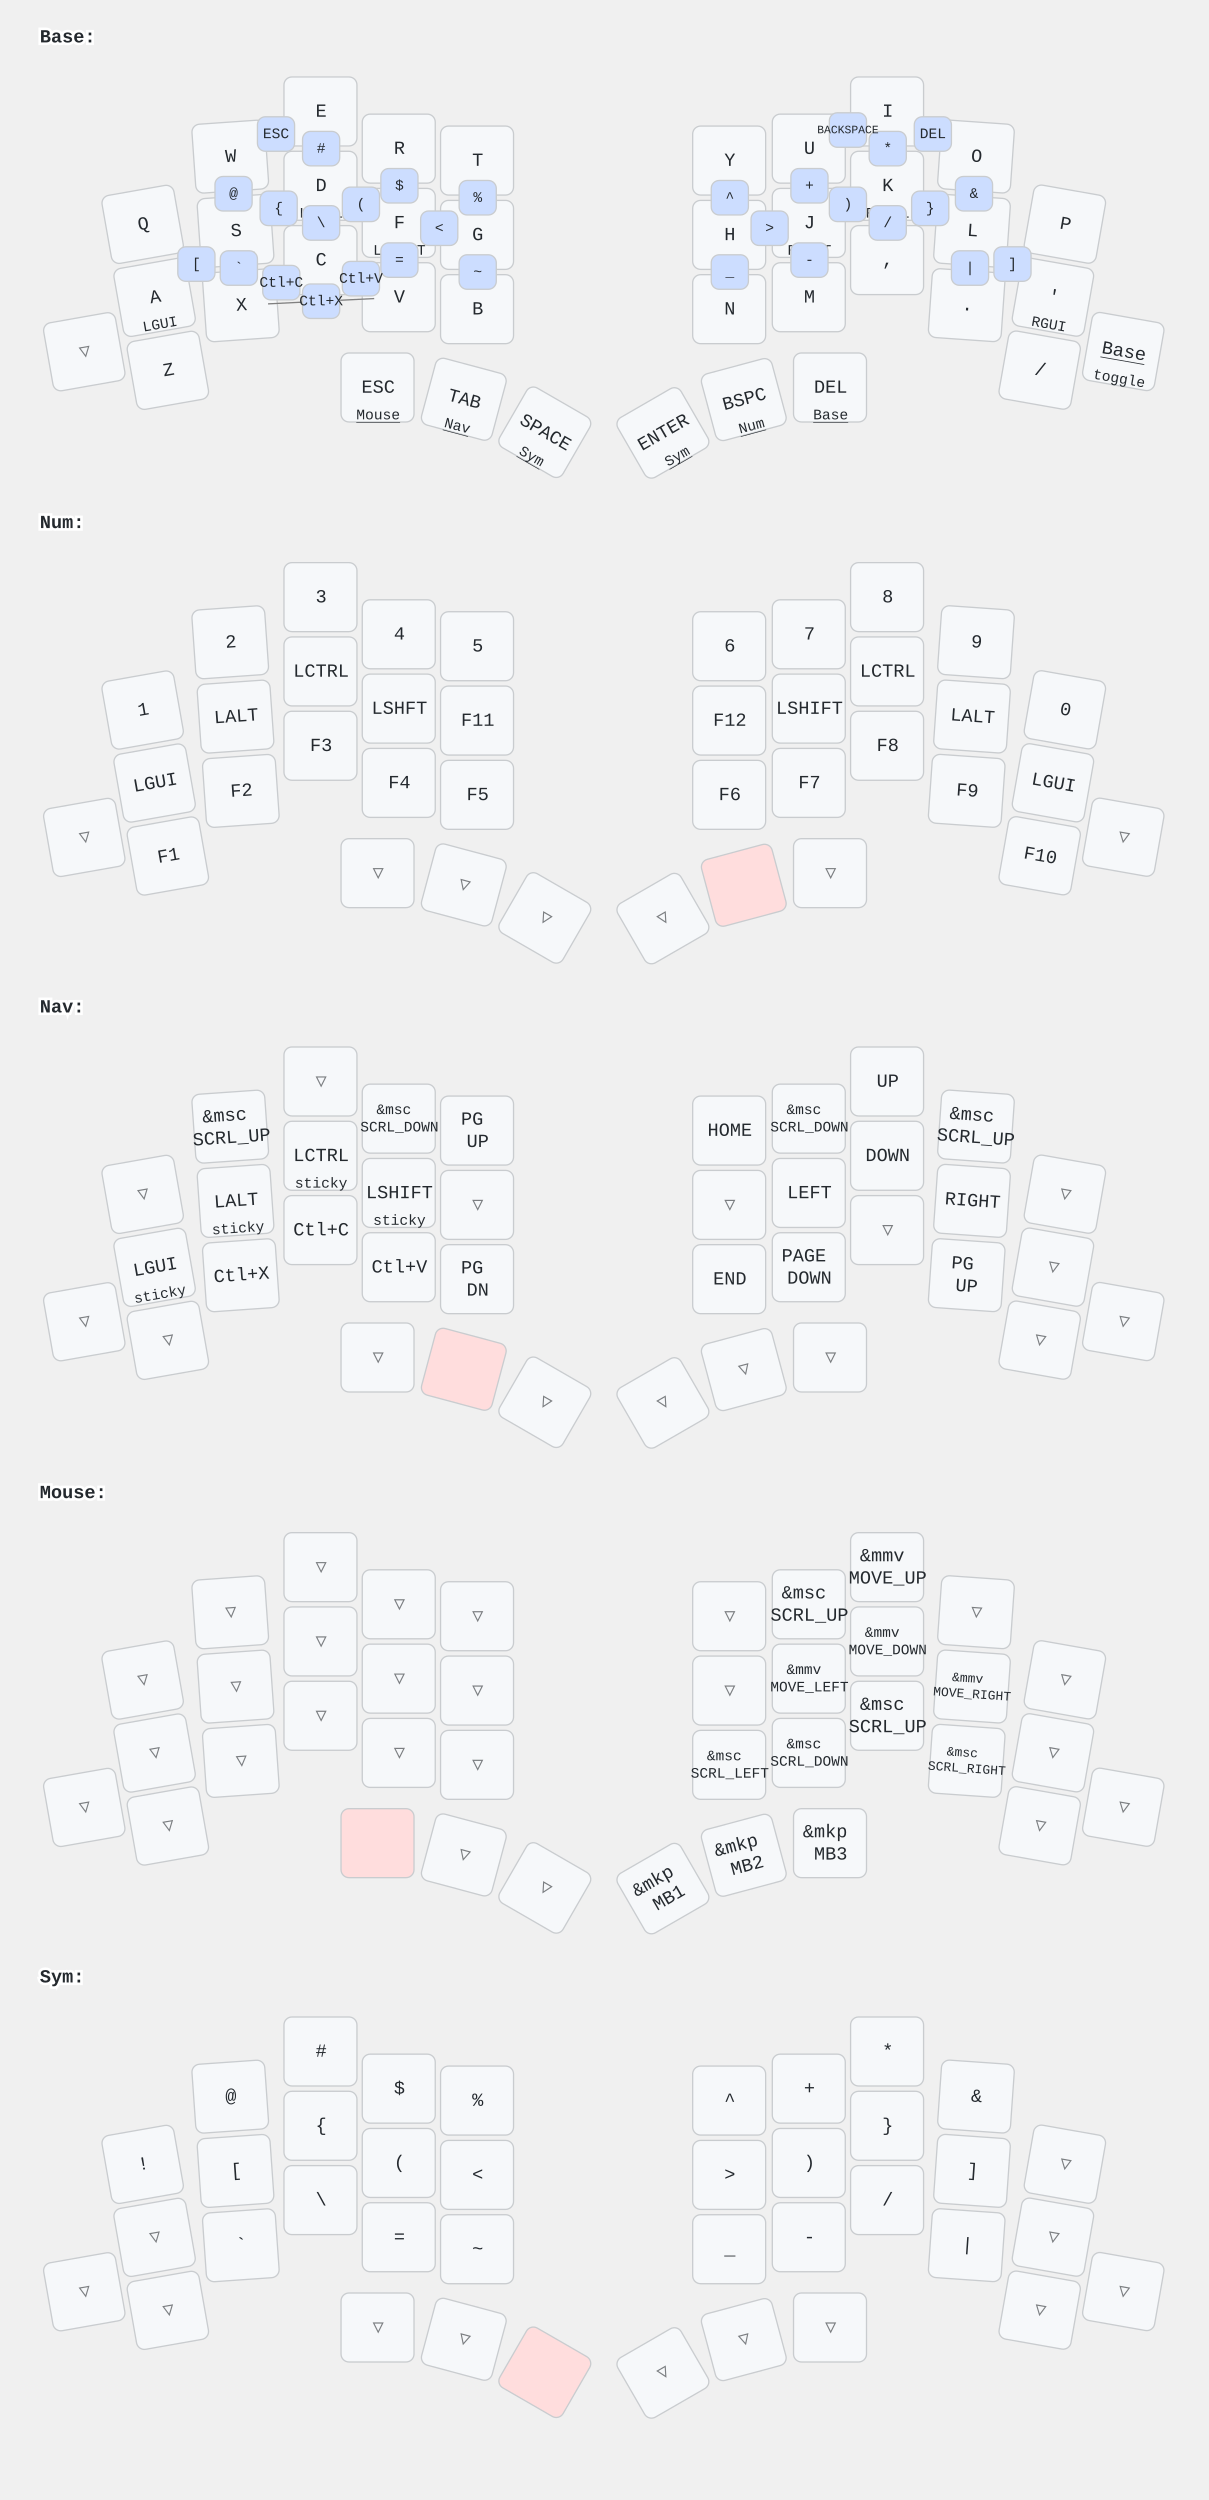
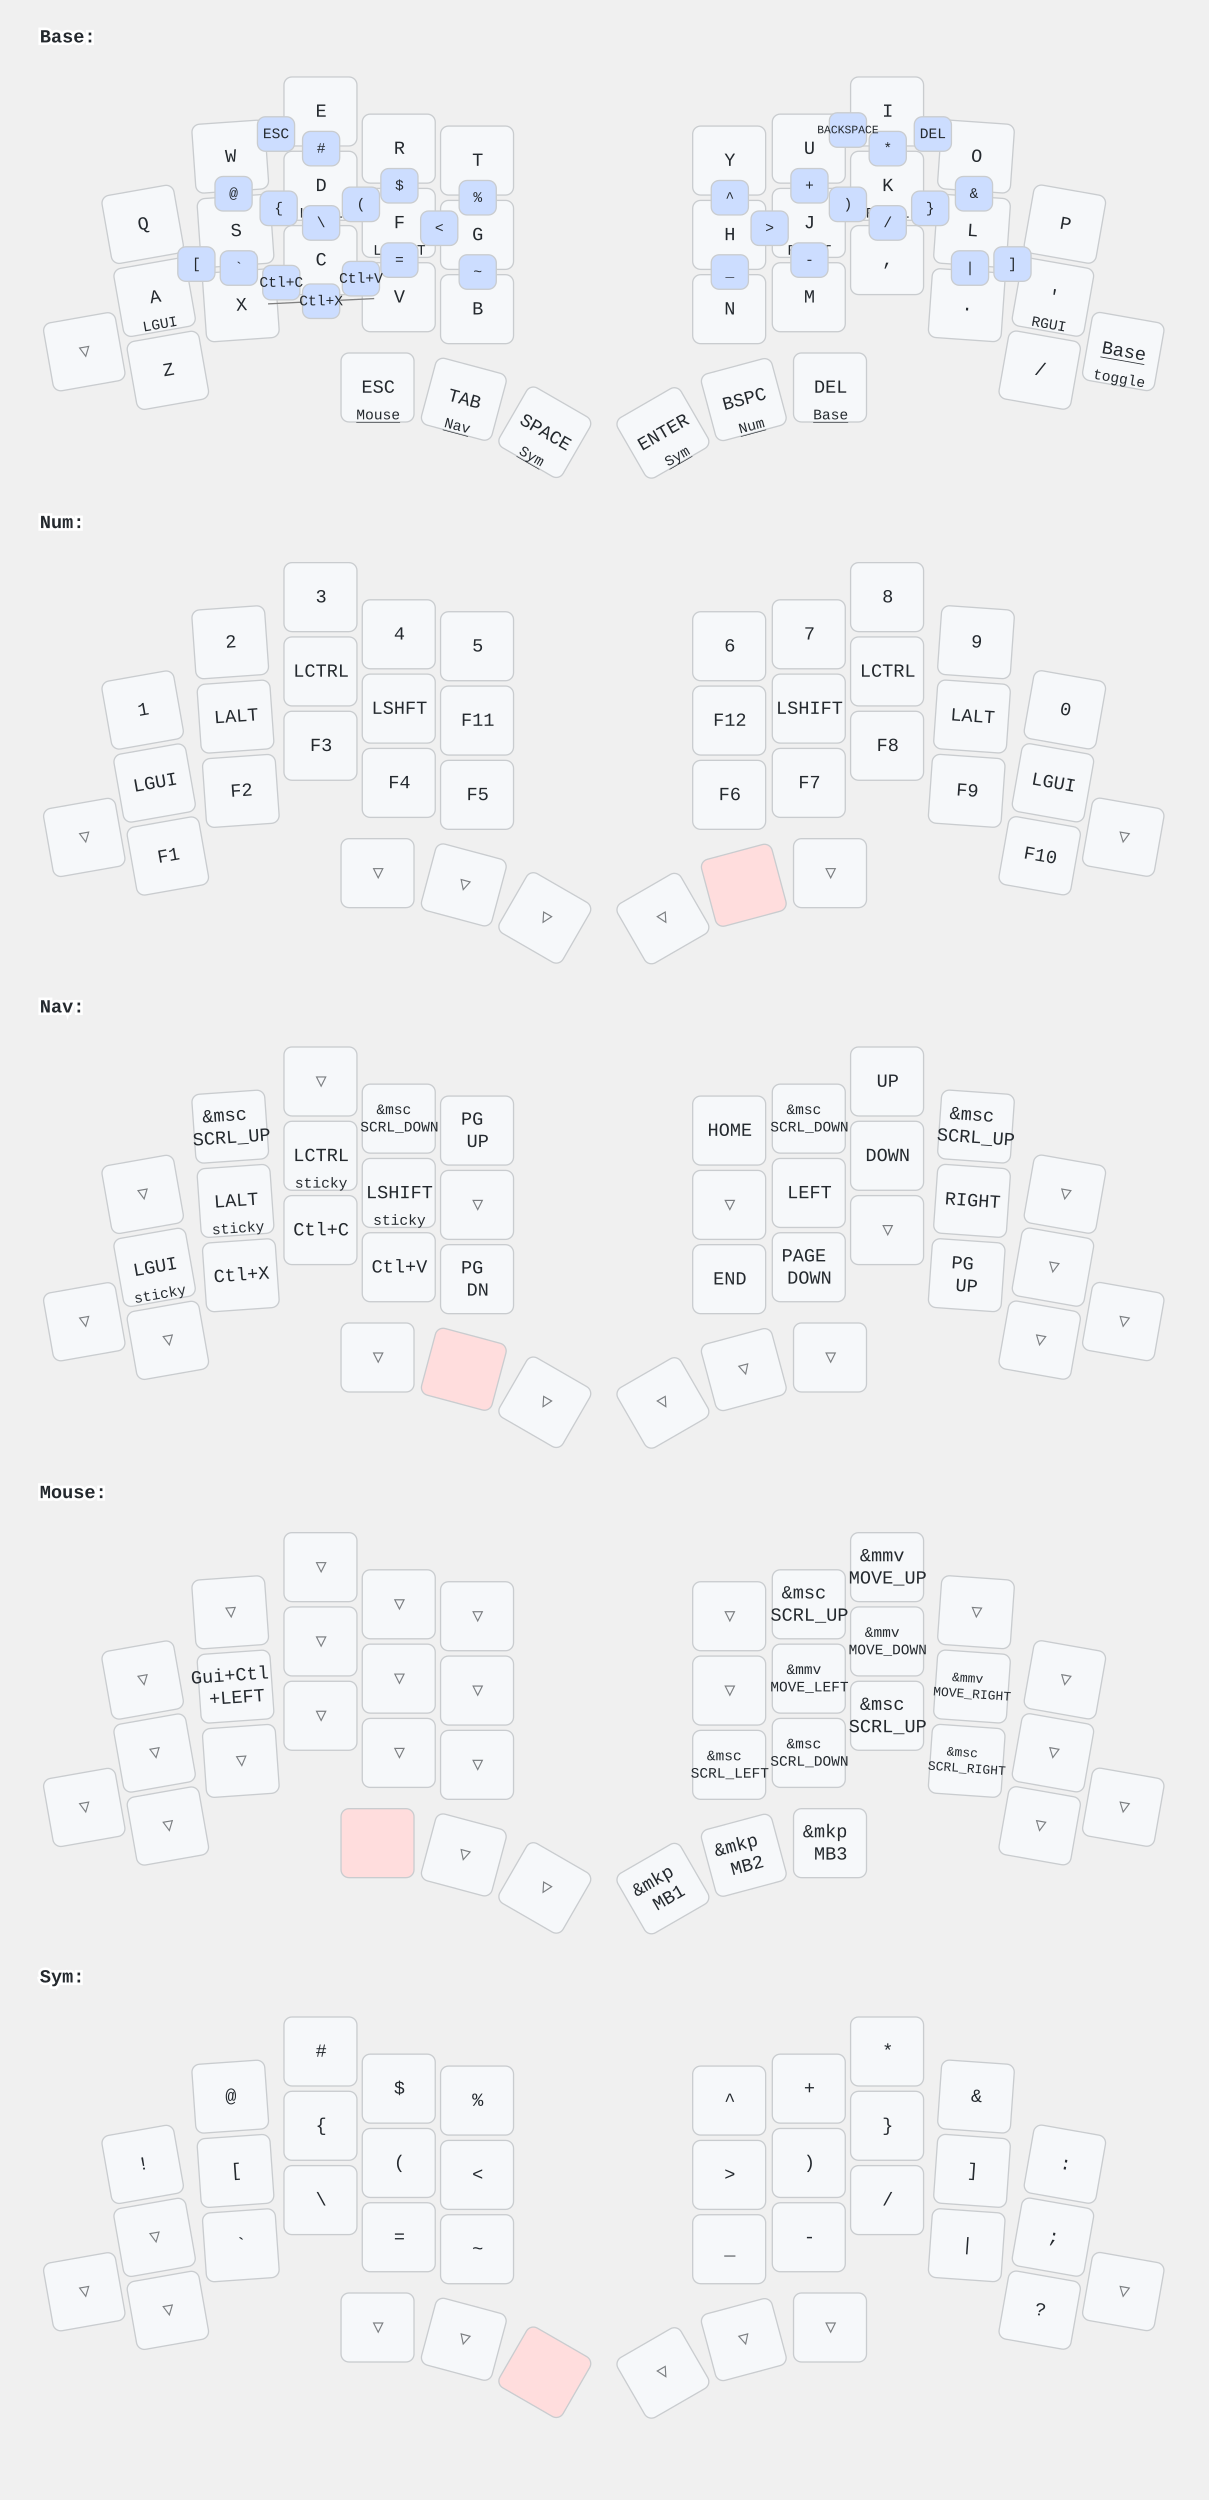
<svg xmlns="http://www.w3.org/2000/svg" width="911" height="1884" viewBox="0 0 911 1884" class="keymap">
  <style>/* inherit to force styles through use tags */
svg path {
    fill: inherit;
}

/* font and background color specifications */
svg.keymap {
    font-family: SFMono-Regular,Consolas,Liberation Mono,Menlo,monospace;
    font-size: 14px;
    font-kerning: normal;
    text-rendering: optimizeLegibility;
    fill: #24292e;
}

/* default key styling */
rect.key {
    fill: #f6f8fa;
}

rect.key, rect.combo {
    stroke: #c9cccf;
    stroke-width: 1;
}

/* default key side styling, only used is draw_key_sides is set */
rect.side {
    filter: brightness(90%);
}

/* color accent for combo boxes */
rect.combo, rect.combo-separate {
    fill: #cdf;
}

/* color accent for held keys */
rect.held, rect.combo.held {
    fill: #fdd;
}

/* color accent for ghost (optional) keys */
rect.ghost, rect.combo.ghost {
    stroke-dasharray: 4, 4;
    stroke-width: 2;
}

text {
    text-anchor: middle;
    dominant-baseline: middle;
}

/* styling for layer labels */
text.label {
    font-weight: bold;
    text-anchor: start;
    stroke: white;
    stroke-width: 4;
    paint-order: stroke;
}

/* styling for optional footer */
text.footer {
    text-anchor: end;
    dominant-baseline: auto;
    stroke: white;
    stroke-width: 4;
    paint-order: stroke;
}

/* styling for combo tap, and key non-tap label text */
text.combo, text.hold, text.shifted, text.left, text.right {
    font-size: 11px;
}

text.hold {
    text-anchor: middle;
    dominant-baseline: auto;
}

text.shifted {
    text-anchor: middle;
    dominant-baseline: hanging;
}

text.left {
    text-anchor: start;
}

text.right {
    text-anchor: end;
}

text.layer-activator {
    text-decoration: underline;
}

/* styling for hold/shifted label text in combo box */
text.combo.hold, text.combo.shifted, text.combo.left, text.combo.right {
    font-size: 8px;
}

/* lighter symbol for transparent keys */
text.trans {
    fill: #7b7e81;
}

/* styling for combo dendrons */
path.combo {
    stroke-width: 1;
    stroke: gray;
    fill: none;
}

/* Start Tabler Icons Cleanup */
/* cannot use height/width with glyphs */
.icon-tabler &gt; path {
    fill: inherit;
    stroke: inherit;
    stroke-width: 2;
}
/* hide tabler's default box */
.icon-tabler &gt; path[stroke="none"][fill="none"] {
    visibility: hidden;
}
/* End Tabler Icons Cleanup */
</style>
  <g transform="translate(30, 0)" class="layer-Base">
    <text x="0" y="28" class="label" id="Base">Base:</text>
    <g transform="translate(0, 56)">
      <g transform="translate(78, 113) rotate(-10.0)" class="key keypos-0">
        <rect rx="6" ry="6" x="-28" y="-26" width="55" height="52" class="key" />
        <text x="0" y="0" class="key tap">Q</text>
      </g>
      <g transform="translate(144, 62) rotate(-4.0)" class="key keypos-1">
        <rect rx="6" ry="6" x="-28" y="-26" width="55" height="52" class="key" />
        <text x="0" y="0" class="key tap">W</text>
      </g>
      <g transform="translate(212, 28)" class="key keypos-2">
        <rect rx="6" ry="6" x="-28" y="-26" width="55" height="52" class="key" />
        <text x="0" y="0" class="key tap">E</text>
      </g>
      <g transform="translate(271, 56)" class="key keypos-3">
        <rect rx="6" ry="6" x="-28" y="-26" width="55" height="52" class="key" />
        <text x="0" y="0" class="key tap">R</text>
      </g>
      <g transform="translate(330, 65)" class="key keypos-4">
        <rect rx="6" ry="6" x="-28" y="-26" width="55" height="52" class="key" />
        <text x="0" y="0" class="key tap">T</text>
      </g>
      <g transform="translate(520, 65)" class="key keypos-5">
        <rect rx="6" ry="6" x="-28" y="-26" width="55" height="52" class="key" />
        <text x="0" y="0" class="key tap">Y</text>
      </g>
      <g transform="translate(580, 56)" class="key keypos-6">
        <rect rx="6" ry="6" x="-28" y="-26" width="55" height="52" class="key" />
        <text x="0" y="0" class="key tap">U</text>
      </g>
      <g transform="translate(639, 28)" class="key keypos-7">
        <rect rx="6" ry="6" x="-28" y="-26" width="55" height="52" class="key" />
        <text x="0" y="0" class="key tap">I</text>
      </g>
      <g transform="translate(706, 62) rotate(4.0)" class="key keypos-8">
        <rect rx="6" ry="6" x="-28" y="-26" width="55" height="52" class="key" />
        <text x="0" y="0" class="key tap">O</text>
      </g>
      <g transform="translate(773, 113) rotate(10.0)" class="key keypos-9">
        <rect rx="6" ry="6" x="-28" y="-26" width="55" height="52" class="key" />
        <text x="0" y="0" class="key tap">P</text>
      </g>
      <g transform="translate(87, 168) rotate(-10.0)" class="key keypos-10">
        <rect rx="6" ry="6" x="-28" y="-26" width="55" height="52" class="key" />
        <text x="0" y="0" class="key tap">A</text>
        <text x="0" y="24" class="key hold">LGUI</text>
      </g>
      <g transform="translate(148, 118) rotate(-4.0)" class="key keypos-11">
        <rect rx="6" ry="6" x="-28" y="-26" width="55" height="52" class="key" />
        <text x="0" y="0" class="key tap">S</text>
        <text x="0" y="24" class="key hold">LALT</text>
      </g>
      <g transform="translate(212, 84)" class="key keypos-12">
        <rect rx="6" ry="6" x="-28" y="-26" width="55" height="52" class="key" />
        <text x="0" y="0" class="key tap">D</text>
        <text x="0" y="24" class="key hold">LCTRL</text>
      </g>
      <g transform="translate(271, 112)" class="key keypos-13">
        <rect rx="6" ry="6" x="-28" y="-26" width="55" height="52" class="key" />
        <text x="0" y="0" class="key tap">F</text>
        <text x="0" y="24" class="key hold">LSHIFT</text>
      </g>
      <g transform="translate(330, 121)" class="key keypos-14">
        <rect rx="6" ry="6" x="-28" y="-26" width="55" height="52" class="key" />
        <text x="0" y="0" class="key tap">G</text>
      </g>
      <g transform="translate(520, 121)" class="key keypos-15">
        <rect rx="6" ry="6" x="-28" y="-26" width="55" height="52" class="key" />
        <text x="0" y="0" class="key tap">H</text>
      </g>
      <g transform="translate(580, 112)" class="key keypos-16">
        <rect rx="6" ry="6" x="-28" y="-26" width="55" height="52" class="key" />
        <text x="0" y="0" class="key tap">J</text>
        <text x="0" y="24" class="key hold">RSHFT</text>
      </g>
      <g transform="translate(639, 84)" class="key keypos-17">
        <rect rx="6" ry="6" x="-28" y="-26" width="55" height="52" class="key" />
        <text x="0" y="0" class="key tap">K</text>
        <text x="0" y="24" class="key hold">RCTRL</text>
      </g>
      <g transform="translate(703, 118) rotate(4.0)" class="key keypos-18">
        <rect rx="6" ry="6" x="-28" y="-26" width="55" height="52" class="key" />
        <text x="0" y="0" class="key tap">L</text>
        <text x="0" y="24" class="key hold">RALT</text>
      </g>
      <g transform="translate(764, 168) rotate(10.0)" class="key keypos-19">
        <rect rx="6" ry="6" x="-28" y="-26" width="55" height="52" class="key" />
        <text x="0" y="0" class="key tap">'</text>
        <text x="0" y="24" class="key hold">RGUI</text>
      </g>
      <g transform="translate(34, 209) rotate(-10.0)" class="key trans keypos-20">
        <rect rx="6" ry="6" x="-28" y="-26" width="55" height="52" class="key trans" />
        <text x="0" y="0" class="key trans tap">▽</text>
      </g>
      <g transform="translate(97, 223) rotate(-10.0)" class="key keypos-21">
        <rect rx="6" ry="6" x="-28" y="-26" width="55" height="52" class="key" />
        <text x="0" y="0" class="key tap">Z</text>
      </g>
      <g transform="translate(152, 174) rotate(-4.0)" class="key keypos-22">
        <rect rx="6" ry="6" x="-28" y="-26" width="55" height="52" class="key" />
        <text x="0" y="0" class="key tap">X</text>
      </g>
      <g transform="translate(212, 140)" class="key keypos-23">
        <rect rx="6" ry="6" x="-28" y="-26" width="55" height="52" class="key" />
        <text x="0" y="0" class="key tap">C</text>
      </g>
      <g transform="translate(271, 168)" class="key keypos-24">
        <rect rx="6" ry="6" x="-28" y="-26" width="55" height="52" class="key" />
        <text x="0" y="0" class="key tap">V</text>
      </g>
      <g transform="translate(330, 177)" class="key keypos-25">
        <rect rx="6" ry="6" x="-28" y="-26" width="55" height="52" class="key" />
        <text x="0" y="0" class="key tap">B</text>
      </g>
      <g transform="translate(520, 177)" class="key keypos-26">
        <rect rx="6" ry="6" x="-28" y="-26" width="55" height="52" class="key" />
        <text x="0" y="0" class="key tap">N</text>
      </g>
      <g transform="translate(580, 168)" class="key keypos-27">
        <rect rx="6" ry="6" x="-28" y="-26" width="55" height="52" class="key" />
        <text x="0" y="0" class="key tap">M</text>
      </g>
      <g transform="translate(639, 140)" class="key keypos-28">
        <rect rx="6" ry="6" x="-28" y="-26" width="55" height="52" class="key" />
        <text x="0" y="0" class="key tap">,</text>
        <text x="0" y="-24" class="key shifted">;</text>
      </g>
      <g transform="translate(699, 174) rotate(4.0)" class="key keypos-29">
        <rect rx="6" ry="6" x="-28" y="-26" width="55" height="52" class="key" />
        <text x="0" y="0" class="key tap">.</text>
        <text x="0" y="-24" class="key shifted">:</text>
      </g>
      <g transform="translate(754, 223) rotate(10.0)" class="key keypos-30">
        <rect rx="6" ry="6" x="-28" y="-26" width="55" height="52" class="key" />
        <text x="0" y="0" class="key tap">/</text>
      </g>
      <g transform="translate(817, 209) rotate(10.0)" class="key keypos-31">
        <rect rx="6" ry="6" x="-28" y="-26" width="55" height="52" class="key" />
        <a href="#Base">
          <text x="0" y="0" class="key tap layer-activator">Base</text>
        </a>
        <text x="0" y="24" class="key hold">toggle</text>
      </g>
      <g transform="translate(255, 236)" class="key keypos-32">
        <rect rx="6" ry="6" x="-28" y="-26" width="55" height="52" class="key" />
        <text x="0" y="0" class="key tap">ESC</text>
        <a href="#Mouse">
          <text x="0" y="24" class="key hold layer-activator">Mouse</text>
        </a>
      </g>
      <g transform="translate(320, 245) rotate(15.0)" class="key keypos-33">
        <rect rx="6" ry="6" x="-28" y="-26" width="55" height="52" class="key" />
        <text x="0" y="0" class="key tap">TAB</text>
        <a href="#Nav">
          <text x="0" y="24" class="key hold layer-activator">Nav</text>
        </a>
      </g>
      <g transform="translate(381, 270) rotate(30.0)" class="key keypos-34">
        <rect rx="6" ry="6" x="-28" y="-26" width="55" height="52" class="key" />
        <text x="0" y="0" class="key tap">SPACE</text>
        <a href="#Sym">
          <text x="0" y="24" class="key hold layer-activator">Sym</text>
        </a>
      </g>
      <g transform="translate(470, 270) rotate(-30.0)" class="key keypos-35">
        <rect rx="6" ry="6" x="-28" y="-26" width="55" height="52" class="key" />
        <text x="0" y="0" class="key tap">ENTER</text>
        <a href="#Sym">
          <text x="0" y="24" class="key hold layer-activator">Sym</text>
        </a>
      </g>
      <g transform="translate(531, 245) rotate(-15.0)" class="key keypos-36">
        <rect rx="6" ry="6" x="-28" y="-26" width="55" height="52" class="key" />
        <text x="0" y="0" class="key tap">BSPC</text>
        <a href="#Num">
          <text x="0" y="24" class="key hold layer-activator">Num</text>
        </a>
      </g>
      <g transform="translate(596, 236)" class="key keypos-37">
        <rect rx="6" ry="6" x="-28" y="-26" width="55" height="52" class="key" />
        <text x="0" y="0" class="key tap">DEL</text>
        <a href="#Base">
          <text x="0" y="24" class="key hold layer-activator">Base</text>
        </a>
      </g>
      <g class="combo combopos-0">
        <rect rx="6" ry="6" x="132" y="77" width="28" height="26" class="combo" />
        <text x="146" y="90" class="combo tap">@</text>
      </g>
      <g class="combo combopos-1">
        <rect rx="6" ry="6" x="198" y="43" width="28" height="26" class="combo" />
        <text x="212" y="56" class="combo tap">#</text>
      </g>
      <g class="combo combopos-2">
        <rect rx="6" ry="6" x="257" y="71" width="28" height="26" class="combo" />
        <text x="271" y="84" class="combo tap">$</text>
      </g>
      <g class="combo combopos-3">
        <rect rx="6" ry="6" x="316" y="80" width="28" height="26" class="combo" />
        <text x="330" y="93" class="combo tap">%</text>
      </g>
      <g class="combo combopos-4">
        <rect rx="6" ry="6" x="136" y="133" width="28" height="26" class="combo" />
        <text x="150" y="146" class="combo tap">`</text>
      </g>
      <g class="combo combopos-5">
        <rect rx="6" ry="6" x="198" y="99" width="28" height="26" class="combo" />
        <text x="212" y="112" class="combo tap">\</text>
      </g>
      <g class="combo combopos-6">
        <rect rx="6" ry="6" x="257" y="127" width="28" height="26" class="combo" />
        <text x="271" y="140" class="combo tap">=</text>
      </g>
      <g class="combo combopos-7">
        <rect rx="6" ry="6" x="316" y="136" width="28" height="26" class="combo" />
        <text x="330" y="149" class="combo tap">~</text>
      </g>
      <g class="combo combopos-8">
        <rect rx="6" ry="6" x="506" y="80" width="28" height="26" class="combo" />
        <text x="520" y="93" class="combo tap">^</text>
      </g>
      <g class="combo combopos-9">
        <rect rx="6" ry="6" x="566" y="71" width="28" height="26" class="combo" />
        <text x="580" y="84" class="combo tap">+</text>
      </g>
      <g class="combo combopos-10">
        <rect rx="6" ry="6" x="625" y="43" width="28" height="26" class="combo" />
        <text x="639" y="56" class="combo tap">*</text>
      </g>
      <g class="combo combopos-11">
        <rect rx="6" ry="6" x="690" y="77" width="28" height="26" class="combo" />
        <text x="704" y="90" class="combo tap">&amp;</text>
      </g>
      <g class="combo combopos-12">
        <rect rx="6" ry="6" x="506" y="136" width="28" height="26" class="combo" />
        <text x="520" y="149" class="combo tap">_</text>
      </g>
      <g class="combo combopos-13">
        <rect rx="6" ry="6" x="566" y="127" width="28" height="26" class="combo" />
        <text x="580" y="140" class="combo tap">-</text>
      </g>
      <g class="combo combopos-14">
        <rect rx="6" ry="6" x="625" y="99" width="28" height="26" class="combo" />
        <text x="639" y="112" class="combo tap">/</text>
      </g>
      <g class="combo combopos-15">
        <rect rx="6" ry="6" x="687" y="133" width="28" height="26" class="combo" />
        <text x="701" y="146" class="combo tap">|</text>
      </g>
      <g class="combo combopos-16">
        <rect rx="6" ry="6" x="164" y="32" width="28" height="26" class="combo" />
        <text x="178" y="45" class="combo tap">ESC</text>
      </g>
      <g class="combo combopos-17">
        <rect rx="6" ry="6" x="168" y="144" width="28" height="26" class="combo" />
        <text x="182" y="157" class="combo tap">Ctl+C</text>
      </g>
      <g class="combo combopos-18">
        <rect rx="6" ry="6" x="228" y="141" width="28" height="26" class="combo" />
        <text x="242" y="154" class="combo tap">Ctl+V</text>
      </g>
      <g class="combo combopos-19">
        <path d="M212,171 l40,-2" class="combo" />
        <path d="M212,171 l-40,2" class="combo" />
        <rect rx="6" ry="6" x="198" y="158" width="28" height="26" class="combo" />
        <text x="212" y="171" class="combo tap">Ctl+X</text>
      </g>
      <g class="combo combopos-20">
        <rect rx="6" ry="6" x="595" y="29" width="28" height="26" class="combo" />
        <text x="609" y="42" class="combo tap">
          <tspan style="font-size: 78%">BACKSPACE</tspan>
        </text>
      </g>
      <g class="combo combopos-21">
        <rect rx="6" ry="6" x="659" y="32" width="28" height="26" class="combo" />
        <text x="673" y="45" class="combo tap">DEL</text>
      </g>
      <g class="combo combopos-22">
        <rect rx="6" ry="6" x="536" y="103" width="28" height="26" class="combo" />
        <text x="550" y="116" class="combo tap">&gt;</text>
      </g>
      <g class="combo combopos-23">
        <rect rx="6" ry="6" x="595" y="85" width="28" height="26" class="combo" />
        <text x="609" y="98" class="combo tap">)</text>
      </g>
      <g class="combo combopos-24">
        <rect rx="6" ry="6" x="657" y="88" width="28" height="26" class="combo" />
        <text x="671" y="101" class="combo tap">}</text>
      </g>
      <g class="combo combopos-25">
        <rect rx="6" ry="6" x="719" y="130" width="28" height="26" class="combo" />
        <text x="733" y="143" class="combo tap">]</text>
      </g>
      <g class="combo combopos-26">
        <rect rx="6" ry="6" x="287" y="103" width="28" height="26" class="combo" />
        <text x="301" y="116" class="combo tap">&lt;</text>
      </g>
      <g class="combo combopos-27">
        <rect rx="6" ry="6" x="228" y="85" width="28" height="26" class="combo" />
        <text x="242" y="98" class="combo tap">(</text>
      </g>
      <g class="combo combopos-28">
        <rect rx="6" ry="6" x="166" y="88" width="28" height="26" class="combo" />
        <text x="180" y="101" class="combo tap">{</text>
      </g>
      <g class="combo combopos-29">
        <rect rx="6" ry="6" x="104" y="130" width="28" height="26" class="combo" />
        <text x="118" y="143" class="combo tap">[</text>
      </g>
    </g>
  </g>
  <g transform="translate(30, 366)" class="layer-Num">
    <text x="0" y="28" class="label" id="Num">Num:</text>
    <g transform="translate(0, 56)">
      <g transform="translate(78, 113) rotate(-10.0)" class="key keypos-0">
        <rect rx="6" ry="6" x="-28" y="-26" width="55" height="52" class="key" />
        <text x="0" y="0" class="key tap">1</text>
      </g>
      <g transform="translate(144, 62) rotate(-4.0)" class="key keypos-1">
        <rect rx="6" ry="6" x="-28" y="-26" width="55" height="52" class="key" />
        <text x="0" y="0" class="key tap">2</text>
      </g>
      <g transform="translate(212, 28)" class="key keypos-2">
        <rect rx="6" ry="6" x="-28" y="-26" width="55" height="52" class="key" />
        <text x="0" y="0" class="key tap">3</text>
      </g>
      <g transform="translate(271, 56)" class="key keypos-3">
        <rect rx="6" ry="6" x="-28" y="-26" width="55" height="52" class="key" />
        <text x="0" y="0" class="key tap">4</text>
      </g>
      <g transform="translate(330, 65)" class="key keypos-4">
        <rect rx="6" ry="6" x="-28" y="-26" width="55" height="52" class="key" />
        <text x="0" y="0" class="key tap">5</text>
      </g>
      <g transform="translate(520, 65)" class="key keypos-5">
        <rect rx="6" ry="6" x="-28" y="-26" width="55" height="52" class="key" />
        <text x="0" y="0" class="key tap">6</text>
      </g>
      <g transform="translate(580, 56)" class="key keypos-6">
        <rect rx="6" ry="6" x="-28" y="-26" width="55" height="52" class="key" />
        <text x="0" y="0" class="key tap">7</text>
      </g>
      <g transform="translate(639, 28)" class="key keypos-7">
        <rect rx="6" ry="6" x="-28" y="-26" width="55" height="52" class="key" />
        <text x="0" y="0" class="key tap">8</text>
      </g>
      <g transform="translate(706, 62) rotate(4.0)" class="key keypos-8">
        <rect rx="6" ry="6" x="-28" y="-26" width="55" height="52" class="key" />
        <text x="0" y="0" class="key tap">9</text>
      </g>
      <g transform="translate(773, 113) rotate(10.0)" class="key keypos-9">
        <rect rx="6" ry="6" x="-28" y="-26" width="55" height="52" class="key" />
        <text x="0" y="0" class="key tap">0</text>
      </g>
      <g transform="translate(87, 168) rotate(-10.0)" class="key keypos-10">
        <rect rx="6" ry="6" x="-28" y="-26" width="55" height="52" class="key" />
        <text x="0" y="0" class="key tap">LGUI</text>
      </g>
      <g transform="translate(148, 118) rotate(-4.0)" class="key keypos-11">
        <rect rx="6" ry="6" x="-28" y="-26" width="55" height="52" class="key" />
        <text x="0" y="0" class="key tap">LALT</text>
      </g>
      <g transform="translate(212, 84)" class="key keypos-12">
        <rect rx="6" ry="6" x="-28" y="-26" width="55" height="52" class="key" />
        <text x="0" y="0" class="key tap">LCTRL</text>
      </g>
      <g transform="translate(271, 112)" class="key keypos-13">
        <rect rx="6" ry="6" x="-28" y="-26" width="55" height="52" class="key" />
        <text x="0" y="0" class="key tap">LSHFT</text>
      </g>
      <g transform="translate(330, 121)" class="key keypos-14">
        <rect rx="6" ry="6" x="-28" y="-26" width="55" height="52" class="key" />
        <text x="0" y="0" class="key tap">F11</text>
      </g>
      <g transform="translate(520, 121)" class="key keypos-15">
        <rect rx="6" ry="6" x="-28" y="-26" width="55" height="52" class="key" />
        <text x="0" y="0" class="key tap">F12</text>
      </g>
      <g transform="translate(580, 112)" class="key keypos-16">
        <rect rx="6" ry="6" x="-28" y="-26" width="55" height="52" class="key" />
        <text x="0" y="0" class="key tap">LSHIFT</text>
      </g>
      <g transform="translate(639, 84)" class="key keypos-17">
        <rect rx="6" ry="6" x="-28" y="-26" width="55" height="52" class="key" />
        <text x="0" y="0" class="key tap">LCTRL</text>
      </g>
      <g transform="translate(703, 118) rotate(4.0)" class="key keypos-18">
        <rect rx="6" ry="6" x="-28" y="-26" width="55" height="52" class="key" />
        <text x="0" y="0" class="key tap">LALT</text>
      </g>
      <g transform="translate(764, 168) rotate(10.0)" class="key keypos-19">
        <rect rx="6" ry="6" x="-28" y="-26" width="55" height="52" class="key" />
        <text x="0" y="0" class="key tap">LGUI</text>
      </g>
      <g transform="translate(34, 209) rotate(-10.0)" class="key trans keypos-20">
        <rect rx="6" ry="6" x="-28" y="-26" width="55" height="52" class="key trans" />
        <text x="0" y="0" class="key trans tap">▽</text>
      </g>
      <g transform="translate(97, 223) rotate(-10.0)" class="key keypos-21">
        <rect rx="6" ry="6" x="-28" y="-26" width="55" height="52" class="key" />
        <text x="0" y="0" class="key tap">F1</text>
      </g>
      <g transform="translate(152, 174) rotate(-4.0)" class="key keypos-22">
        <rect rx="6" ry="6" x="-28" y="-26" width="55" height="52" class="key" />
        <text x="0" y="0" class="key tap">F2</text>
      </g>
      <g transform="translate(212, 140)" class="key keypos-23">
        <rect rx="6" ry="6" x="-28" y="-26" width="55" height="52" class="key" />
        <text x="0" y="0" class="key tap">F3</text>
      </g>
      <g transform="translate(271, 168)" class="key keypos-24">
        <rect rx="6" ry="6" x="-28" y="-26" width="55" height="52" class="key" />
        <text x="0" y="0" class="key tap">F4</text>
      </g>
      <g transform="translate(330, 177)" class="key keypos-25">
        <rect rx="6" ry="6" x="-28" y="-26" width="55" height="52" class="key" />
        <text x="0" y="0" class="key tap">F5</text>
      </g>
      <g transform="translate(520, 177)" class="key keypos-26">
        <rect rx="6" ry="6" x="-28" y="-26" width="55" height="52" class="key" />
        <text x="0" y="0" class="key tap">F6</text>
      </g>
      <g transform="translate(580, 168)" class="key keypos-27">
        <rect rx="6" ry="6" x="-28" y="-26" width="55" height="52" class="key" />
        <text x="0" y="0" class="key tap">F7</text>
      </g>
      <g transform="translate(639, 140)" class="key keypos-28">
        <rect rx="6" ry="6" x="-28" y="-26" width="55" height="52" class="key" />
        <text x="0" y="0" class="key tap">F8</text>
      </g>
      <g transform="translate(699, 174) rotate(4.0)" class="key keypos-29">
        <rect rx="6" ry="6" x="-28" y="-26" width="55" height="52" class="key" />
        <text x="0" y="0" class="key tap">F9</text>
      </g>
      <g transform="translate(754, 223) rotate(10.0)" class="key keypos-30">
        <rect rx="6" ry="6" x="-28" y="-26" width="55" height="52" class="key" />
        <text x="0" y="0" class="key tap">F10</text>
      </g>
      <g transform="translate(817, 209) rotate(10.0)" class="key trans keypos-31">
        <rect rx="6" ry="6" x="-28" y="-26" width="55" height="52" class="key trans" />
        <text x="0" y="0" class="key trans tap">▽</text>
      </g>
      <g transform="translate(255, 236)" class="key trans keypos-32">
        <rect rx="6" ry="6" x="-28" y="-26" width="55" height="52" class="key trans" />
        <text x="0" y="0" class="key trans tap">▽</text>
      </g>
      <g transform="translate(320, 245) rotate(15.0)" class="key trans keypos-33">
        <rect rx="6" ry="6" x="-28" y="-26" width="55" height="52" class="key trans" />
        <text x="0" y="0" class="key trans tap">▽</text>
      </g>
      <g transform="translate(381, 270) rotate(30.0)" class="key trans keypos-34">
        <rect rx="6" ry="6" x="-28" y="-26" width="55" height="52" class="key trans" />
        <text x="0" y="0" class="key trans tap">▽</text>
      </g>
      <g transform="translate(470, 270) rotate(-30.0)" class="key trans keypos-35">
        <rect rx="6" ry="6" x="-28" y="-26" width="55" height="52" class="key trans" />
        <text x="0" y="0" class="key trans tap">▽</text>
      </g>
      <g transform="translate(531, 245) rotate(-15.0)" class="key held keypos-36">
        <rect rx="6" ry="6" x="-28" y="-26" width="55" height="52" class="key held" />
      </g>
      <g transform="translate(596, 236)" class="key trans keypos-37">
        <rect rx="6" ry="6" x="-28" y="-26" width="55" height="52" class="key trans" />
        <text x="0" y="0" class="key trans tap">▽</text>
      </g>
    </g>
  </g>
  <g transform="translate(30, 731)" class="layer-Nav">
    <text x="0" y="28" class="label" id="Nav">Nav:</text>
    <g transform="translate(0, 56)">
      <g transform="translate(78, 113) rotate(-10.0)" class="key trans keypos-0">
        <rect rx="6" ry="6" x="-28" y="-26" width="55" height="52" class="key trans" />
        <text x="0" y="0" class="key trans tap">▽</text>
      </g>
      <g transform="translate(144, 62) rotate(-4.0)" class="key keypos-1">
        <rect rx="6" ry="6" x="-28" y="-26" width="55" height="52" class="key" />
        <text x="0" y="0" class="key tap">
          <tspan x="0" dy="-0.6em">&amp;msc</tspan>
          <tspan x="0" dy="1.2em">SCRL_UP</tspan>
        </text>
      </g>
      <g transform="translate(212, 28)" class="key trans keypos-2">
        <rect rx="6" ry="6" x="-28" y="-26" width="55" height="52" class="key trans" />
        <text x="0" y="0" class="key trans tap">▽</text>
      </g>
      <g transform="translate(271, 56)" class="key keypos-3">
        <rect rx="6" ry="6" x="-28" y="-26" width="55" height="52" class="key" />
        <text x="0" y="0" class="key tap">
          <tspan x="0" dy="-0.6em" style="font-size: 78%">&amp;msc</tspan>
          <tspan x="0" dy="1.2em" style="font-size: 78%">SCRL_DOWN</tspan>
        </text>
      </g>
      <g transform="translate(330, 65)" class="key keypos-4">
        <rect rx="6" ry="6" x="-28" y="-26" width="55" height="52" class="key" />
        <text x="0" y="0" class="key tap">
          <tspan x="0" dy="-0.6em">PG</tspan>
          <tspan x="0" dy="1.2em">UP</tspan>
        </text>
      </g>
      <g transform="translate(520, 65)" class="key keypos-5">
        <rect rx="6" ry="6" x="-28" y="-26" width="55" height="52" class="key" />
        <text x="0" y="0" class="key tap">HOME</text>
      </g>
      <g transform="translate(580, 56)" class="key keypos-6">
        <rect rx="6" ry="6" x="-28" y="-26" width="55" height="52" class="key" />
        <text x="0" y="0" class="key tap">
          <tspan x="0" dy="-0.6em" style="font-size: 78%">&amp;msc</tspan>
          <tspan x="0" dy="1.2em" style="font-size: 78%">SCRL_DOWN</tspan>
        </text>
      </g>
      <g transform="translate(639, 28)" class="key keypos-7">
        <rect rx="6" ry="6" x="-28" y="-26" width="55" height="52" class="key" />
        <text x="0" y="0" class="key tap">UP</text>
      </g>
      <g transform="translate(706, 62) rotate(4.0)" class="key keypos-8">
        <rect rx="6" ry="6" x="-28" y="-26" width="55" height="52" class="key" />
        <text x="0" y="0" class="key tap">
          <tspan x="0" dy="-0.6em">&amp;msc</tspan>
          <tspan x="0" dy="1.2em">SCRL_UP</tspan>
        </text>
      </g>
      <g transform="translate(773, 113) rotate(10.0)" class="key trans keypos-9">
        <rect rx="6" ry="6" x="-28" y="-26" width="55" height="52" class="key trans" />
        <text x="0" y="0" class="key trans tap">▽</text>
      </g>
      <g transform="translate(87, 168) rotate(-10.0)" class="key keypos-10">
        <rect rx="6" ry="6" x="-28" y="-26" width="55" height="52" class="key" />
        <text x="0" y="0" class="key tap">LGUI</text>
        <text x="0" y="24" class="key hold">sticky</text>
      </g>
      <g transform="translate(148, 118) rotate(-4.0)" class="key keypos-11">
        <rect rx="6" ry="6" x="-28" y="-26" width="55" height="52" class="key" />
        <text x="0" y="0" class="key tap">LALT</text>
        <text x="0" y="24" class="key hold">sticky</text>
      </g>
      <g transform="translate(212, 84)" class="key keypos-12">
        <rect rx="6" ry="6" x="-28" y="-26" width="55" height="52" class="key" />
        <text x="0" y="0" class="key tap">LCTRL</text>
        <text x="0" y="24" class="key hold">sticky</text>
      </g>
      <g transform="translate(271, 112)" class="key keypos-13">
        <rect rx="6" ry="6" x="-28" y="-26" width="55" height="52" class="key" />
        <text x="0" y="0" class="key tap">LSHIFT</text>
        <text x="0" y="24" class="key hold">sticky</text>
      </g>
      <g transform="translate(330, 121)" class="key trans keypos-14">
        <rect rx="6" ry="6" x="-28" y="-26" width="55" height="52" class="key trans" />
        <text x="0" y="0" class="key trans tap">▽</text>
      </g>
      <g transform="translate(520, 121)" class="key trans keypos-15">
        <rect rx="6" ry="6" x="-28" y="-26" width="55" height="52" class="key trans" />
        <text x="0" y="0" class="key trans tap">▽</text>
      </g>
      <g transform="translate(580, 112)" class="key keypos-16">
        <rect rx="6" ry="6" x="-28" y="-26" width="55" height="52" class="key" />
        <text x="0" y="0" class="key tap">LEFT</text>
      </g>
      <g transform="translate(639, 84)" class="key keypos-17">
        <rect rx="6" ry="6" x="-28" y="-26" width="55" height="52" class="key" />
        <text x="0" y="0" class="key tap">DOWN</text>
      </g>
      <g transform="translate(703, 118) rotate(4.0)" class="key keypos-18">
        <rect rx="6" ry="6" x="-28" y="-26" width="55" height="52" class="key" />
        <text x="0" y="0" class="key tap">RIGHT</text>
      </g>
      <g transform="translate(764, 168) rotate(10.0)" class="key trans keypos-19">
        <rect rx="6" ry="6" x="-28" y="-26" width="55" height="52" class="key trans" />
        <text x="0" y="0" class="key trans tap">▽</text>
      </g>
      <g transform="translate(34, 209) rotate(-10.0)" class="key trans keypos-20">
        <rect rx="6" ry="6" x="-28" y="-26" width="55" height="52" class="key trans" />
        <text x="0" y="0" class="key trans tap">▽</text>
      </g>
      <g transform="translate(97, 223) rotate(-10.0)" class="key trans keypos-21">
        <rect rx="6" ry="6" x="-28" y="-26" width="55" height="52" class="key trans" />
        <text x="0" y="0" class="key trans tap">▽</text>
      </g>
      <g transform="translate(152, 174) rotate(-4.0)" class="key keypos-22">
        <rect rx="6" ry="6" x="-28" y="-26" width="55" height="52" class="key" />
        <text x="0" y="0" class="key tap">Ctl+X</text>
      </g>
      <g transform="translate(212, 140)" class="key keypos-23">
        <rect rx="6" ry="6" x="-28" y="-26" width="55" height="52" class="key" />
        <text x="0" y="0" class="key tap">Ctl+C</text>
      </g>
      <g transform="translate(271, 168)" class="key keypos-24">
        <rect rx="6" ry="6" x="-28" y="-26" width="55" height="52" class="key" />
        <text x="0" y="0" class="key tap">Ctl+V</text>
      </g>
      <g transform="translate(330, 177)" class="key keypos-25">
        <rect rx="6" ry="6" x="-28" y="-26" width="55" height="52" class="key" />
        <text x="0" y="0" class="key tap">
          <tspan x="0" dy="-0.6em">PG</tspan>
          <tspan x="0" dy="1.2em">DN</tspan>
        </text>
      </g>
      <g transform="translate(520, 177)" class="key keypos-26">
        <rect rx="6" ry="6" x="-28" y="-26" width="55" height="52" class="key" />
        <text x="0" y="0" class="key tap">END</text>
      </g>
      <g transform="translate(580, 168)" class="key keypos-27">
        <rect rx="6" ry="6" x="-28" y="-26" width="55" height="52" class="key" />
        <text x="0" y="0" class="key tap">
          <tspan x="0" dy="-0.6em">PAGE</tspan>
          <tspan x="0" dy="1.2em">DOWN</tspan>
        </text>
      </g>
      <g transform="translate(639, 140)" class="key trans keypos-28">
        <rect rx="6" ry="6" x="-28" y="-26" width="55" height="52" class="key trans" />
        <text x="0" y="0" class="key trans tap">▽</text>
      </g>
      <g transform="translate(699, 174) rotate(4.0)" class="key keypos-29">
        <rect rx="6" ry="6" x="-28" y="-26" width="55" height="52" class="key" />
        <text x="0" y="0" class="key tap">
          <tspan x="0" dy="-0.6em">PG</tspan>
          <tspan x="0" dy="1.2em">UP</tspan>
        </text>
      </g>
      <g transform="translate(754, 223) rotate(10.0)" class="key trans keypos-30">
        <rect rx="6" ry="6" x="-28" y="-26" width="55" height="52" class="key trans" />
        <text x="0" y="0" class="key trans tap">▽</text>
      </g>
      <g transform="translate(817, 209) rotate(10.0)" class="key trans keypos-31">
        <rect rx="6" ry="6" x="-28" y="-26" width="55" height="52" class="key trans" />
        <text x="0" y="0" class="key trans tap">▽</text>
      </g>
      <g transform="translate(255, 236)" class="key trans keypos-32">
        <rect rx="6" ry="6" x="-28" y="-26" width="55" height="52" class="key trans" />
        <text x="0" y="0" class="key trans tap">▽</text>
      </g>
      <g transform="translate(320, 245) rotate(15.0)" class="key held keypos-33">
        <rect rx="6" ry="6" x="-28" y="-26" width="55" height="52" class="key held" />
      </g>
      <g transform="translate(381, 270) rotate(30.0)" class="key trans keypos-34">
        <rect rx="6" ry="6" x="-28" y="-26" width="55" height="52" class="key trans" />
        <text x="0" y="0" class="key trans tap">▽</text>
      </g>
      <g transform="translate(470, 270) rotate(-30.0)" class="key trans keypos-35">
        <rect rx="6" ry="6" x="-28" y="-26" width="55" height="52" class="key trans" />
        <text x="0" y="0" class="key trans tap">▽</text>
      </g>
      <g transform="translate(531, 245) rotate(-15.0)" class="key trans keypos-36">
        <rect rx="6" ry="6" x="-28" y="-26" width="55" height="52" class="key trans" />
        <text x="0" y="0" class="key trans tap">▽</text>
      </g>
      <g transform="translate(596, 236)" class="key trans keypos-37">
        <rect rx="6" ry="6" x="-28" y="-26" width="55" height="52" class="key trans" />
        <text x="0" y="0" class="key trans tap">▽</text>
      </g>
    </g>
  </g>
  <g transform="translate(30, 1097)" class="layer-Mouse">
    <text x="0" y="28" class="label" id="Mouse">Mouse:</text>
    <g transform="translate(0, 56)">
      <g transform="translate(78, 113) rotate(-10.0)" class="key trans keypos-0">
        <rect rx="6" ry="6" x="-28" y="-26" width="55" height="52" class="key trans" />
        <text x="0" y="0" class="key trans tap">▽</text>
      </g>
      <g transform="translate(144, 62) rotate(-4.0)" class="key trans keypos-1">
        <rect rx="6" ry="6" x="-28" y="-26" width="55" height="52" class="key trans" />
        <text x="0" y="0" class="key trans tap">▽</text>
      </g>
      <g transform="translate(212, 28)" class="key trans keypos-2">
        <rect rx="6" ry="6" x="-28" y="-26" width="55" height="52" class="key trans" />
        <text x="0" y="0" class="key trans tap">▽</text>
      </g>
      <g transform="translate(271, 56)" class="key trans keypos-3">
        <rect rx="6" ry="6" x="-28" y="-26" width="55" height="52" class="key trans" />
        <text x="0" y="0" class="key trans tap">▽</text>
      </g>
      <g transform="translate(330, 65)" class="key trans keypos-4">
        <rect rx="6" ry="6" x="-28" y="-26" width="55" height="52" class="key trans" />
        <text x="0" y="0" class="key trans tap">▽</text>
      </g>
      <g transform="translate(520, 65)" class="key trans keypos-5">
        <rect rx="6" ry="6" x="-28" y="-26" width="55" height="52" class="key trans" />
        <text x="0" y="0" class="key trans tap">▽</text>
      </g>
      <g transform="translate(580, 56)" class="key keypos-6">
        <rect rx="6" ry="6" x="-28" y="-26" width="55" height="52" class="key" />
        <text x="0" y="0" class="key tap">
          <tspan x="0" dy="-0.6em">&amp;msc</tspan>
          <tspan x="0" dy="1.2em">SCRL_UP</tspan>
        </text>
      </g>
      <g transform="translate(639, 28)" class="key keypos-7">
        <rect rx="6" ry="6" x="-28" y="-26" width="55" height="52" class="key" />
        <text x="0" y="0" class="key tap">
          <tspan x="0" dy="-0.6em">&amp;mmv</tspan>
          <tspan x="0" dy="1.2em">MOVE_UP</tspan>
        </text>
      </g>
      <g transform="translate(706, 62) rotate(4.0)" class="key trans keypos-8">
        <rect rx="6" ry="6" x="-28" y="-26" width="55" height="52" class="key trans" />
        <text x="0" y="0" class="key trans tap">▽</text>
      </g>
      <g transform="translate(773, 113) rotate(10.0)" class="key trans keypos-9">
        <rect rx="6" ry="6" x="-28" y="-26" width="55" height="52" class="key trans" />
        <text x="0" y="0" class="key trans tap">▽</text>
      </g>
      <g transform="translate(87, 168) rotate(-10.0)" class="key trans keypos-10">
        <rect rx="6" ry="6" x="-28" y="-26" width="55" height="52" class="key trans" />
        <text x="0" y="0" class="key trans tap">▽</text>
      </g>
-       <g transform="translate(148, 118) rotate(-4.0)" class="key trans keypos-11">
-         <rect rx="6" ry="6" x="-28" y="-26" width="55" height="52" class="key trans" />
-         <text x="0" y="0" class="key trans tap">▽</text>
+       <g transform="translate(148, 118) rotate(-4.0)" class="key keypos-11">
+         <rect rx="6" ry="6" x="-28" y="-26" width="55" height="52" class="key" />
+         <text x="0" y="0" class="key tap">
+           <tspan x="0" dy="-0.6em">Gui+Ctl</tspan>
+           <tspan x="0" dy="1.2em">+LEFT</tspan>
+         </text>
      </g>
      <g transform="translate(212, 84)" class="key trans keypos-12">
        <rect rx="6" ry="6" x="-28" y="-26" width="55" height="52" class="key trans" />
        <text x="0" y="0" class="key trans tap">▽</text>
      </g>
      <g transform="translate(271, 112)" class="key trans keypos-13">
        <rect rx="6" ry="6" x="-28" y="-26" width="55" height="52" class="key trans" />
        <text x="0" y="0" class="key trans tap">▽</text>
      </g>
      <g transform="translate(330, 121)" class="key trans keypos-14">
        <rect rx="6" ry="6" x="-28" y="-26" width="55" height="52" class="key trans" />
        <text x="0" y="0" class="key trans tap">▽</text>
      </g>
      <g transform="translate(520, 121)" class="key trans keypos-15">
        <rect rx="6" ry="6" x="-28" y="-26" width="55" height="52" class="key trans" />
        <text x="0" y="0" class="key trans tap">▽</text>
      </g>
      <g transform="translate(580, 112)" class="key keypos-16">
        <rect rx="6" ry="6" x="-28" y="-26" width="55" height="52" class="key" />
        <text x="0" y="0" class="key tap">
          <tspan x="0" dy="-0.6em" style="font-size: 78%">&amp;mmv</tspan>
          <tspan x="0" dy="1.2em" style="font-size: 78%">MOVE_LEFT</tspan>
        </text>
      </g>
      <g transform="translate(639, 84)" class="key keypos-17">
        <rect rx="6" ry="6" x="-28" y="-26" width="55" height="52" class="key" />
        <text x="0" y="0" class="key tap">
          <tspan x="0" dy="-0.6em" style="font-size: 78%">&amp;mmv</tspan>
          <tspan x="0" dy="1.2em" style="font-size: 78%">MOVE_DOWN</tspan>
        </text>
      </g>
      <g transform="translate(703, 118) rotate(4.0)" class="key keypos-18">
        <rect rx="6" ry="6" x="-28" y="-26" width="55" height="52" class="key" />
        <text x="0" y="0" class="key tap">
          <tspan x="0" dy="-0.6em" style="font-size: 70%">&amp;mmv</tspan>
          <tspan x="0" dy="1.2em" style="font-size: 70%">MOVE_RIGHT</tspan>
        </text>
      </g>
      <g transform="translate(764, 168) rotate(10.0)" class="key trans keypos-19">
        <rect rx="6" ry="6" x="-28" y="-26" width="55" height="52" class="key trans" />
        <text x="0" y="0" class="key trans tap">▽</text>
      </g>
      <g transform="translate(34, 209) rotate(-10.0)" class="key trans keypos-20">
        <rect rx="6" ry="6" x="-28" y="-26" width="55" height="52" class="key trans" />
        <text x="0" y="0" class="key trans tap">▽</text>
      </g>
      <g transform="translate(97, 223) rotate(-10.0)" class="key trans keypos-21">
        <rect rx="6" ry="6" x="-28" y="-26" width="55" height="52" class="key trans" />
        <text x="0" y="0" class="key trans tap">▽</text>
      </g>
      <g transform="translate(152, 174) rotate(-4.0)" class="key trans keypos-22">
        <rect rx="6" ry="6" x="-28" y="-26" width="55" height="52" class="key trans" />
        <text x="0" y="0" class="key trans tap">▽</text>
      </g>
      <g transform="translate(212, 140)" class="key trans keypos-23">
        <rect rx="6" ry="6" x="-28" y="-26" width="55" height="52" class="key trans" />
        <text x="0" y="0" class="key trans tap">▽</text>
      </g>
      <g transform="translate(271, 168)" class="key trans keypos-24">
        <rect rx="6" ry="6" x="-28" y="-26" width="55" height="52" class="key trans" />
        <text x="0" y="0" class="key trans tap">▽</text>
      </g>
      <g transform="translate(330, 177)" class="key trans keypos-25">
        <rect rx="6" ry="6" x="-28" y="-26" width="55" height="52" class="key trans" />
        <text x="0" y="0" class="key trans tap">▽</text>
      </g>
      <g transform="translate(520, 177)" class="key keypos-26">
        <rect rx="6" ry="6" x="-28" y="-26" width="55" height="52" class="key" />
        <text x="0" y="0" class="key tap">
          <tspan x="0" dy="-0.6em" style="font-size: 78%">&amp;msc</tspan>
          <tspan x="0" dy="1.2em" style="font-size: 78%">SCRL_LEFT</tspan>
        </text>
      </g>
      <g transform="translate(580, 168)" class="key keypos-27">
        <rect rx="6" ry="6" x="-28" y="-26" width="55" height="52" class="key" />
        <text x="0" y="0" class="key tap">
          <tspan x="0" dy="-0.6em" style="font-size: 78%">&amp;msc</tspan>
          <tspan x="0" dy="1.2em" style="font-size: 78%">SCRL_DOWN</tspan>
        </text>
      </g>
      <g transform="translate(639, 140)" class="key keypos-28">
        <rect rx="6" ry="6" x="-28" y="-26" width="55" height="52" class="key" />
        <text x="0" y="0" class="key tap">
          <tspan x="0" dy="-0.6em">&amp;msc</tspan>
          <tspan x="0" dy="1.2em">SCRL_UP</tspan>
        </text>
      </g>
      <g transform="translate(699, 174) rotate(4.0)" class="key keypos-29">
        <rect rx="6" ry="6" x="-28" y="-26" width="55" height="52" class="key" />
        <text x="0" y="0" class="key tap">
          <tspan x="0" dy="-0.6em" style="font-size: 70%">&amp;msc</tspan>
          <tspan x="0" dy="1.2em" style="font-size: 70%">SCRL_RIGHT</tspan>
        </text>
      </g>
      <g transform="translate(754, 223) rotate(10.0)" class="key trans keypos-30">
        <rect rx="6" ry="6" x="-28" y="-26" width="55" height="52" class="key trans" />
        <text x="0" y="0" class="key trans tap">▽</text>
      </g>
      <g transform="translate(817, 209) rotate(10.0)" class="key trans keypos-31">
        <rect rx="6" ry="6" x="-28" y="-26" width="55" height="52" class="key trans" />
        <text x="0" y="0" class="key trans tap">▽</text>
      </g>
      <g transform="translate(255, 236)" class="key held keypos-32">
        <rect rx="6" ry="6" x="-28" y="-26" width="55" height="52" class="key held" />
      </g>
      <g transform="translate(320, 245) rotate(15.0)" class="key trans keypos-33">
        <rect rx="6" ry="6" x="-28" y="-26" width="55" height="52" class="key trans" />
        <text x="0" y="0" class="key trans tap">▽</text>
      </g>
      <g transform="translate(381, 270) rotate(30.0)" class="key trans keypos-34">
        <rect rx="6" ry="6" x="-28" y="-26" width="55" height="52" class="key trans" />
        <text x="0" y="0" class="key trans tap">▽</text>
      </g>
      <g transform="translate(470, 270) rotate(-30.0)" class="key keypos-35">
        <rect rx="6" ry="6" x="-28" y="-26" width="55" height="52" class="key" />
        <text x="0" y="0" class="key tap">
          <tspan x="0" dy="-0.6em">&amp;mkp</tspan>
          <tspan x="0" dy="1.2em">MB1</tspan>
        </text>
      </g>
      <g transform="translate(531, 245) rotate(-15.0)" class="key keypos-36">
        <rect rx="6" ry="6" x="-28" y="-26" width="55" height="52" class="key" />
        <text x="0" y="0" class="key tap">
          <tspan x="0" dy="-0.6em">&amp;mkp</tspan>
          <tspan x="0" dy="1.2em">MB2</tspan>
        </text>
      </g>
      <g transform="translate(596, 236)" class="key keypos-37">
        <rect rx="6" ry="6" x="-28" y="-26" width="55" height="52" class="key" />
        <text x="0" y="0" class="key tap">
          <tspan x="0" dy="-0.6em">&amp;mkp</tspan>
          <tspan x="0" dy="1.2em">MB3</tspan>
        </text>
      </g>
    </g>
  </g>
  <g transform="translate(30, 1462)" class="layer-Sym">
    <text x="0" y="28" class="label" id="Sym">Sym:</text>
    <g transform="translate(0, 56)">
      <g transform="translate(78, 113) rotate(-10.0)" class="key keypos-0">
        <rect rx="6" ry="6" x="-28" y="-26" width="55" height="52" class="key" />
        <text x="0" y="0" class="key tap">!</text>
      </g>
      <g transform="translate(144, 62) rotate(-4.0)" class="key keypos-1">
        <rect rx="6" ry="6" x="-28" y="-26" width="55" height="52" class="key" />
        <text x="0" y="0" class="key tap">@</text>
      </g>
      <g transform="translate(212, 28)" class="key keypos-2">
        <rect rx="6" ry="6" x="-28" y="-26" width="55" height="52" class="key" />
        <text x="0" y="0" class="key tap">#</text>
      </g>
      <g transform="translate(271, 56)" class="key keypos-3">
        <rect rx="6" ry="6" x="-28" y="-26" width="55" height="52" class="key" />
        <text x="0" y="0" class="key tap">$</text>
      </g>
      <g transform="translate(330, 65)" class="key keypos-4">
        <rect rx="6" ry="6" x="-28" y="-26" width="55" height="52" class="key" />
        <text x="0" y="0" class="key tap">%</text>
      </g>
      <g transform="translate(520, 65)" class="key keypos-5">
        <rect rx="6" ry="6" x="-28" y="-26" width="55" height="52" class="key" />
        <text x="0" y="0" class="key tap">^</text>
      </g>
      <g transform="translate(580, 56)" class="key keypos-6">
        <rect rx="6" ry="6" x="-28" y="-26" width="55" height="52" class="key" />
        <text x="0" y="0" class="key tap">+</text>
      </g>
      <g transform="translate(639, 28)" class="key keypos-7">
        <rect rx="6" ry="6" x="-28" y="-26" width="55" height="52" class="key" />
        <text x="0" y="0" class="key tap">*</text>
      </g>
      <g transform="translate(706, 62) rotate(4.0)" class="key keypos-8">
        <rect rx="6" ry="6" x="-28" y="-26" width="55" height="52" class="key" />
        <text x="0" y="0" class="key tap">&amp;</text>
      </g>
-       <g transform="translate(773, 113) rotate(10.0)" class="key trans keypos-9">
-         <rect rx="6" ry="6" x="-28" y="-26" width="55" height="52" class="key trans" />
-         <text x="0" y="0" class="key trans tap">▽</text>
+       <g transform="translate(773, 113) rotate(10.0)" class="key keypos-9">
+         <rect rx="6" ry="6" x="-28" y="-26" width="55" height="52" class="key" />
+         <text x="0" y="0" class="key tap">:</text>
      </g>
      <g transform="translate(87, 168) rotate(-10.0)" class="key trans keypos-10">
        <rect rx="6" ry="6" x="-28" y="-26" width="55" height="52" class="key trans" />
        <text x="0" y="0" class="key trans tap">▽</text>
      </g>
      <g transform="translate(148, 118) rotate(-4.0)" class="key keypos-11">
        <rect rx="6" ry="6" x="-28" y="-26" width="55" height="52" class="key" />
        <text x="0" y="0" class="key tap">[</text>
      </g>
      <g transform="translate(212, 84)" class="key keypos-12">
        <rect rx="6" ry="6" x="-28" y="-26" width="55" height="52" class="key" />
        <text x="0" y="0" class="key tap">{</text>
      </g>
      <g transform="translate(271, 112)" class="key keypos-13">
        <rect rx="6" ry="6" x="-28" y="-26" width="55" height="52" class="key" />
        <text x="0" y="0" class="key tap">(</text>
      </g>
      <g transform="translate(330, 121)" class="key keypos-14">
        <rect rx="6" ry="6" x="-28" y="-26" width="55" height="52" class="key" />
        <text x="0" y="0" class="key tap">&lt;</text>
      </g>
      <g transform="translate(520, 121)" class="key keypos-15">
        <rect rx="6" ry="6" x="-28" y="-26" width="55" height="52" class="key" />
        <text x="0" y="0" class="key tap">&gt;</text>
      </g>
      <g transform="translate(580, 112)" class="key keypos-16">
        <rect rx="6" ry="6" x="-28" y="-26" width="55" height="52" class="key" />
        <text x="0" y="0" class="key tap">)</text>
      </g>
      <g transform="translate(639, 84)" class="key keypos-17">
        <rect rx="6" ry="6" x="-28" y="-26" width="55" height="52" class="key" />
        <text x="0" y="0" class="key tap">}</text>
      </g>
      <g transform="translate(703, 118) rotate(4.0)" class="key keypos-18">
        <rect rx="6" ry="6" x="-28" y="-26" width="55" height="52" class="key" />
        <text x="0" y="0" class="key tap">]</text>
      </g>
-       <g transform="translate(764, 168) rotate(10.0)" class="key trans keypos-19">
-         <rect rx="6" ry="6" x="-28" y="-26" width="55" height="52" class="key trans" />
-         <text x="0" y="0" class="key trans tap">▽</text>
+       <g transform="translate(764, 168) rotate(10.0)" class="key keypos-19">
+         <rect rx="6" ry="6" x="-28" y="-26" width="55" height="52" class="key" />
+         <text x="0" y="0" class="key tap">;</text>
      </g>
      <g transform="translate(34, 209) rotate(-10.0)" class="key trans keypos-20">
        <rect rx="6" ry="6" x="-28" y="-26" width="55" height="52" class="key trans" />
        <text x="0" y="0" class="key trans tap">▽</text>
      </g>
      <g transform="translate(97, 223) rotate(-10.0)" class="key trans keypos-21">
        <rect rx="6" ry="6" x="-28" y="-26" width="55" height="52" class="key trans" />
        <text x="0" y="0" class="key trans tap">▽</text>
      </g>
      <g transform="translate(152, 174) rotate(-4.0)" class="key keypos-22">
        <rect rx="6" ry="6" x="-28" y="-26" width="55" height="52" class="key" />
        <text x="0" y="0" class="key tap">`</text>
      </g>
      <g transform="translate(212, 140)" class="key keypos-23">
        <rect rx="6" ry="6" x="-28" y="-26" width="55" height="52" class="key" />
        <text x="0" y="0" class="key tap">\</text>
      </g>
      <g transform="translate(271, 168)" class="key keypos-24">
        <rect rx="6" ry="6" x="-28" y="-26" width="55" height="52" class="key" />
        <text x="0" y="0" class="key tap">=</text>
      </g>
      <g transform="translate(330, 177)" class="key keypos-25">
        <rect rx="6" ry="6" x="-28" y="-26" width="55" height="52" class="key" />
        <text x="0" y="0" class="key tap">~</text>
      </g>
      <g transform="translate(520, 177)" class="key keypos-26">
        <rect rx="6" ry="6" x="-28" y="-26" width="55" height="52" class="key" />
        <text x="0" y="0" class="key tap">_</text>
      </g>
      <g transform="translate(580, 168)" class="key keypos-27">
        <rect rx="6" ry="6" x="-28" y="-26" width="55" height="52" class="key" />
        <text x="0" y="0" class="key tap">-</text>
      </g>
      <g transform="translate(639, 140)" class="key keypos-28">
        <rect rx="6" ry="6" x="-28" y="-26" width="55" height="52" class="key" />
        <text x="0" y="0" class="key tap">/</text>
      </g>
      <g transform="translate(699, 174) rotate(4.0)" class="key keypos-29">
        <rect rx="6" ry="6" x="-28" y="-26" width="55" height="52" class="key" />
        <text x="0" y="0" class="key tap">|</text>
      </g>
-       <g transform="translate(754, 223) rotate(10.0)" class="key trans keypos-30">
-         <rect rx="6" ry="6" x="-28" y="-26" width="55" height="52" class="key trans" />
-         <text x="0" y="0" class="key trans tap">▽</text>
+       <g transform="translate(754, 223) rotate(10.0)" class="key keypos-30">
+         <rect rx="6" ry="6" x="-28" y="-26" width="55" height="52" class="key" />
+         <text x="0" y="0" class="key tap">?</text>
      </g>
      <g transform="translate(817, 209) rotate(10.0)" class="key trans keypos-31">
        <rect rx="6" ry="6" x="-28" y="-26" width="55" height="52" class="key trans" />
        <text x="0" y="0" class="key trans tap">▽</text>
      </g>
      <g transform="translate(255, 236)" class="key trans keypos-32">
        <rect rx="6" ry="6" x="-28" y="-26" width="55" height="52" class="key trans" />
        <text x="0" y="0" class="key trans tap">▽</text>
      </g>
      <g transform="translate(320, 245) rotate(15.0)" class="key trans keypos-33">
        <rect rx="6" ry="6" x="-28" y="-26" width="55" height="52" class="key trans" />
        <text x="0" y="0" class="key trans tap">▽</text>
      </g>
      <g transform="translate(381, 270) rotate(30.0)" class="key held keypos-34">
        <rect rx="6" ry="6" x="-28" y="-26" width="55" height="52" class="key held" />
      </g>
      <g transform="translate(470, 270) rotate(-30.0)" class="key trans keypos-35">
        <rect rx="6" ry="6" x="-28" y="-26" width="55" height="52" class="key trans" />
        <text x="0" y="0" class="key trans tap">▽</text>
      </g>
      <g transform="translate(531, 245) rotate(-15.0)" class="key trans keypos-36">
        <rect rx="6" ry="6" x="-28" y="-26" width="55" height="52" class="key trans" />
        <text x="0" y="0" class="key trans tap">▽</text>
      </g>
      <g transform="translate(596, 236)" class="key trans keypos-37">
        <rect rx="6" ry="6" x="-28" y="-26" width="55" height="52" class="key trans" />
        <text x="0" y="0" class="key trans tap">▽</text>
      </g>
    </g>
  </g>
</svg>
